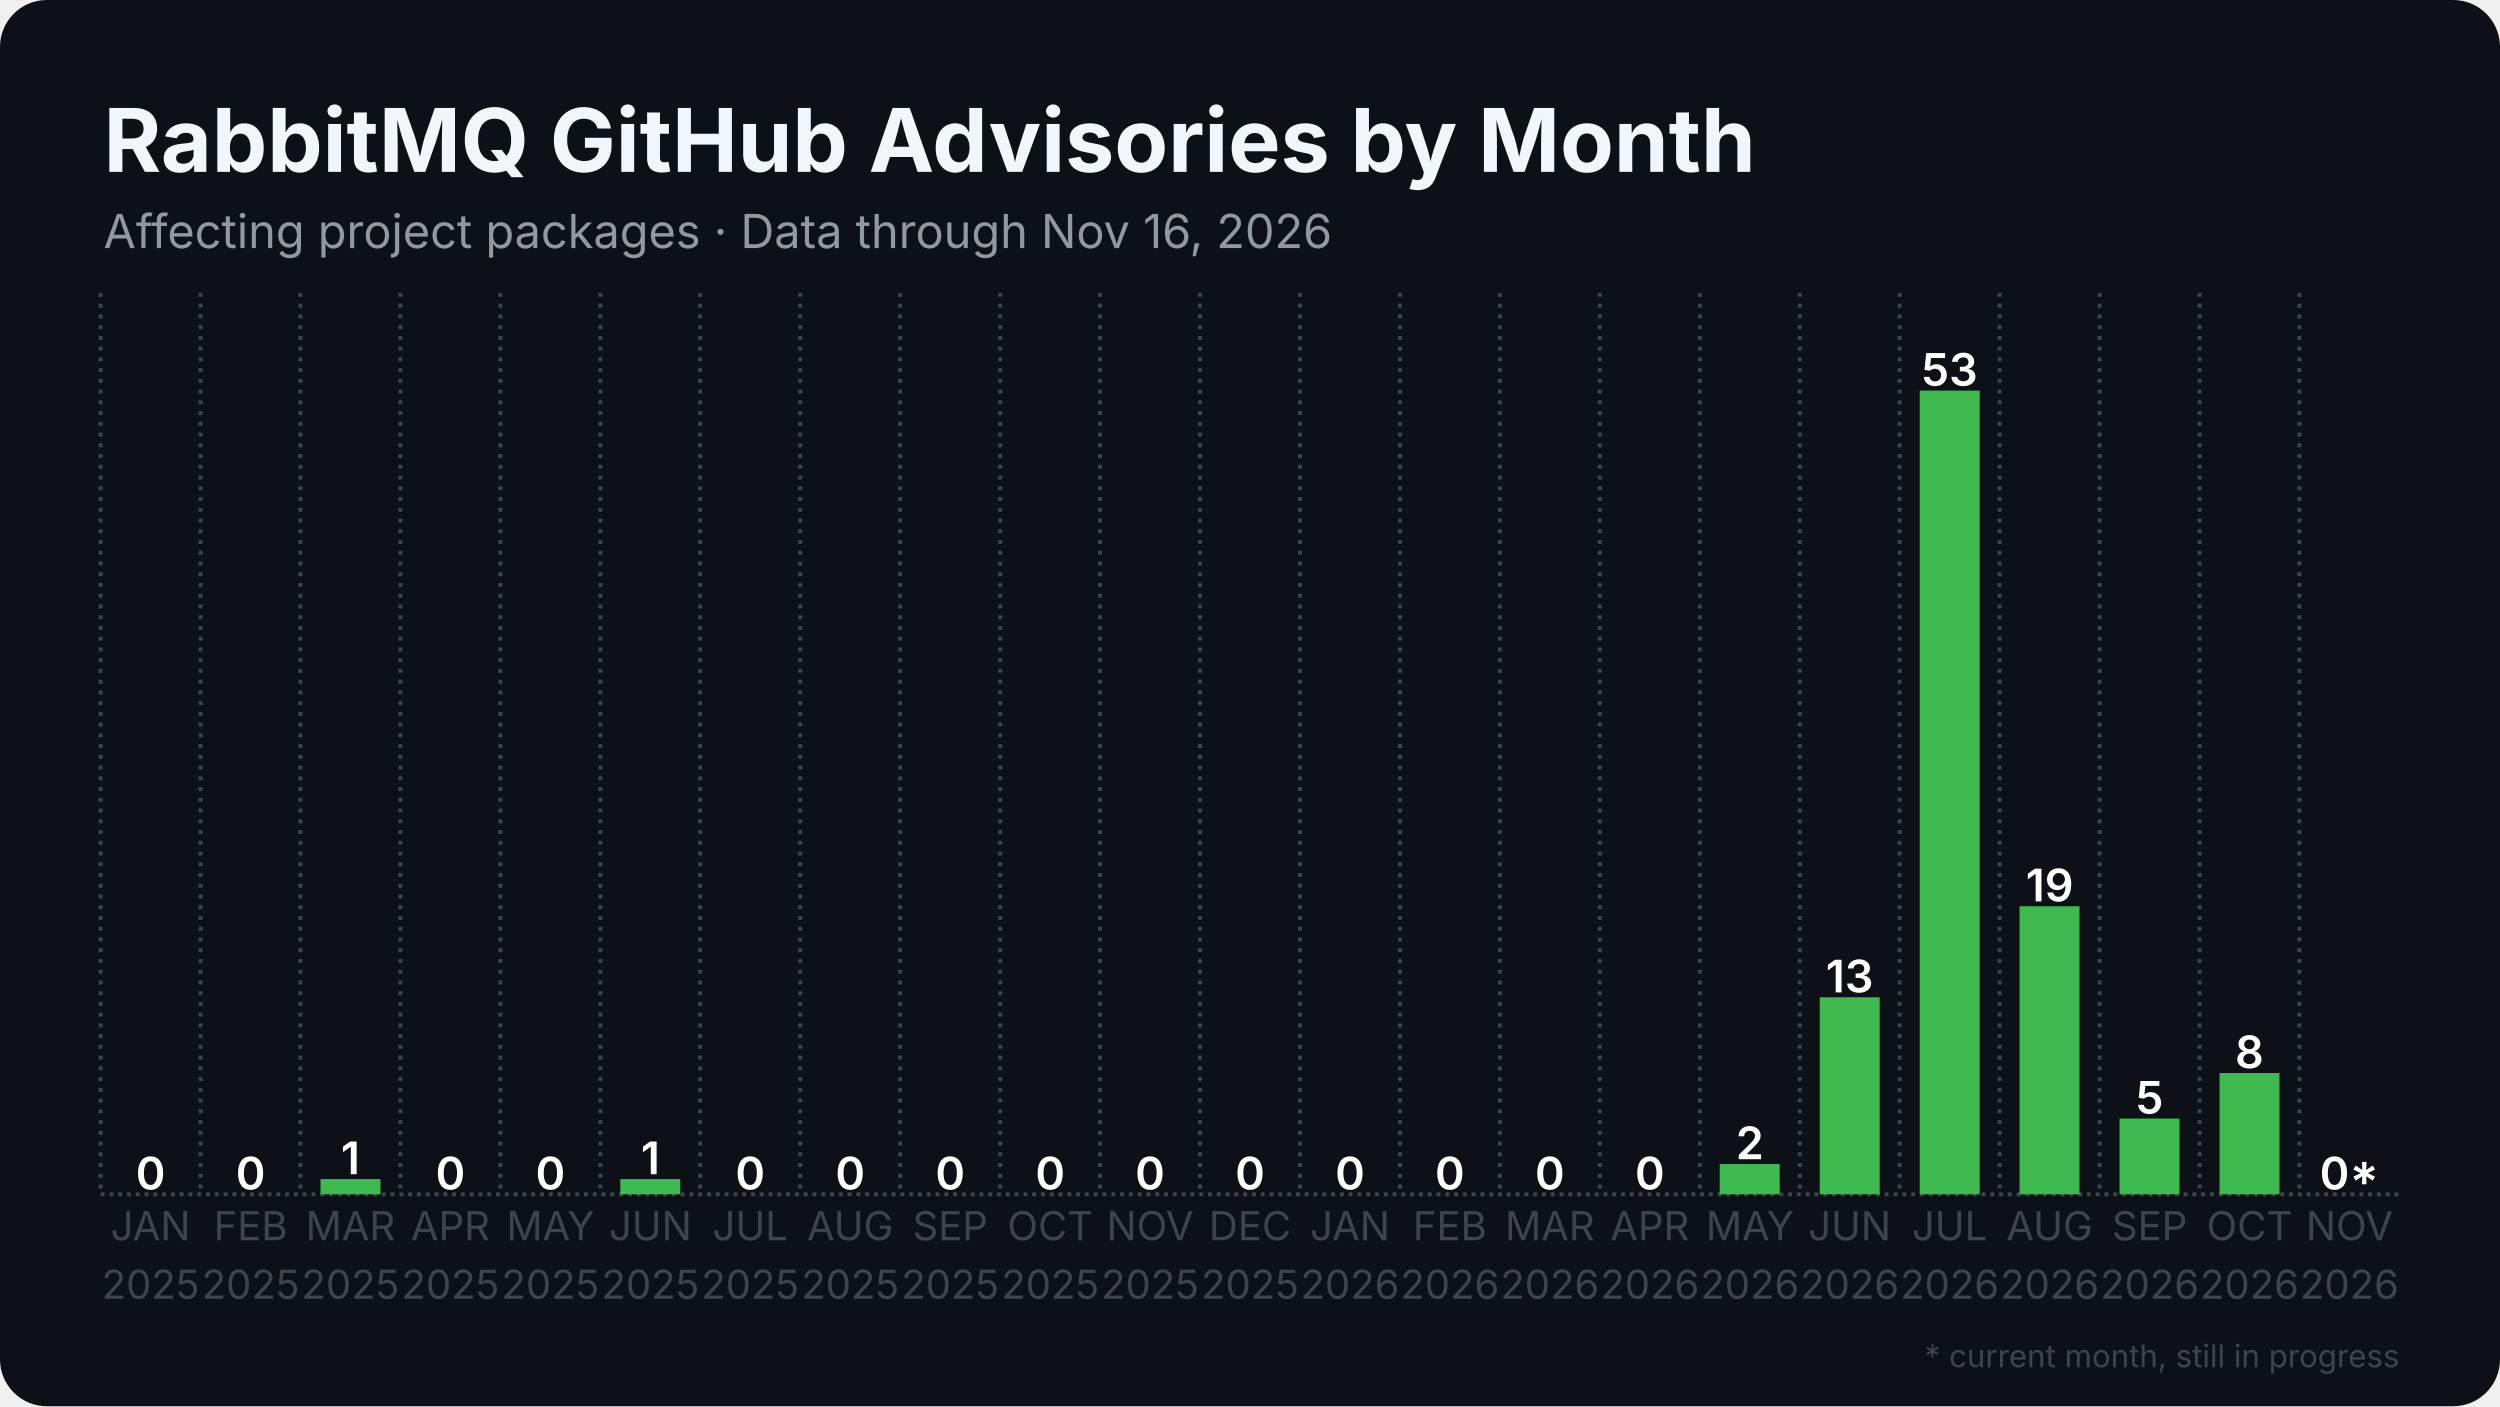
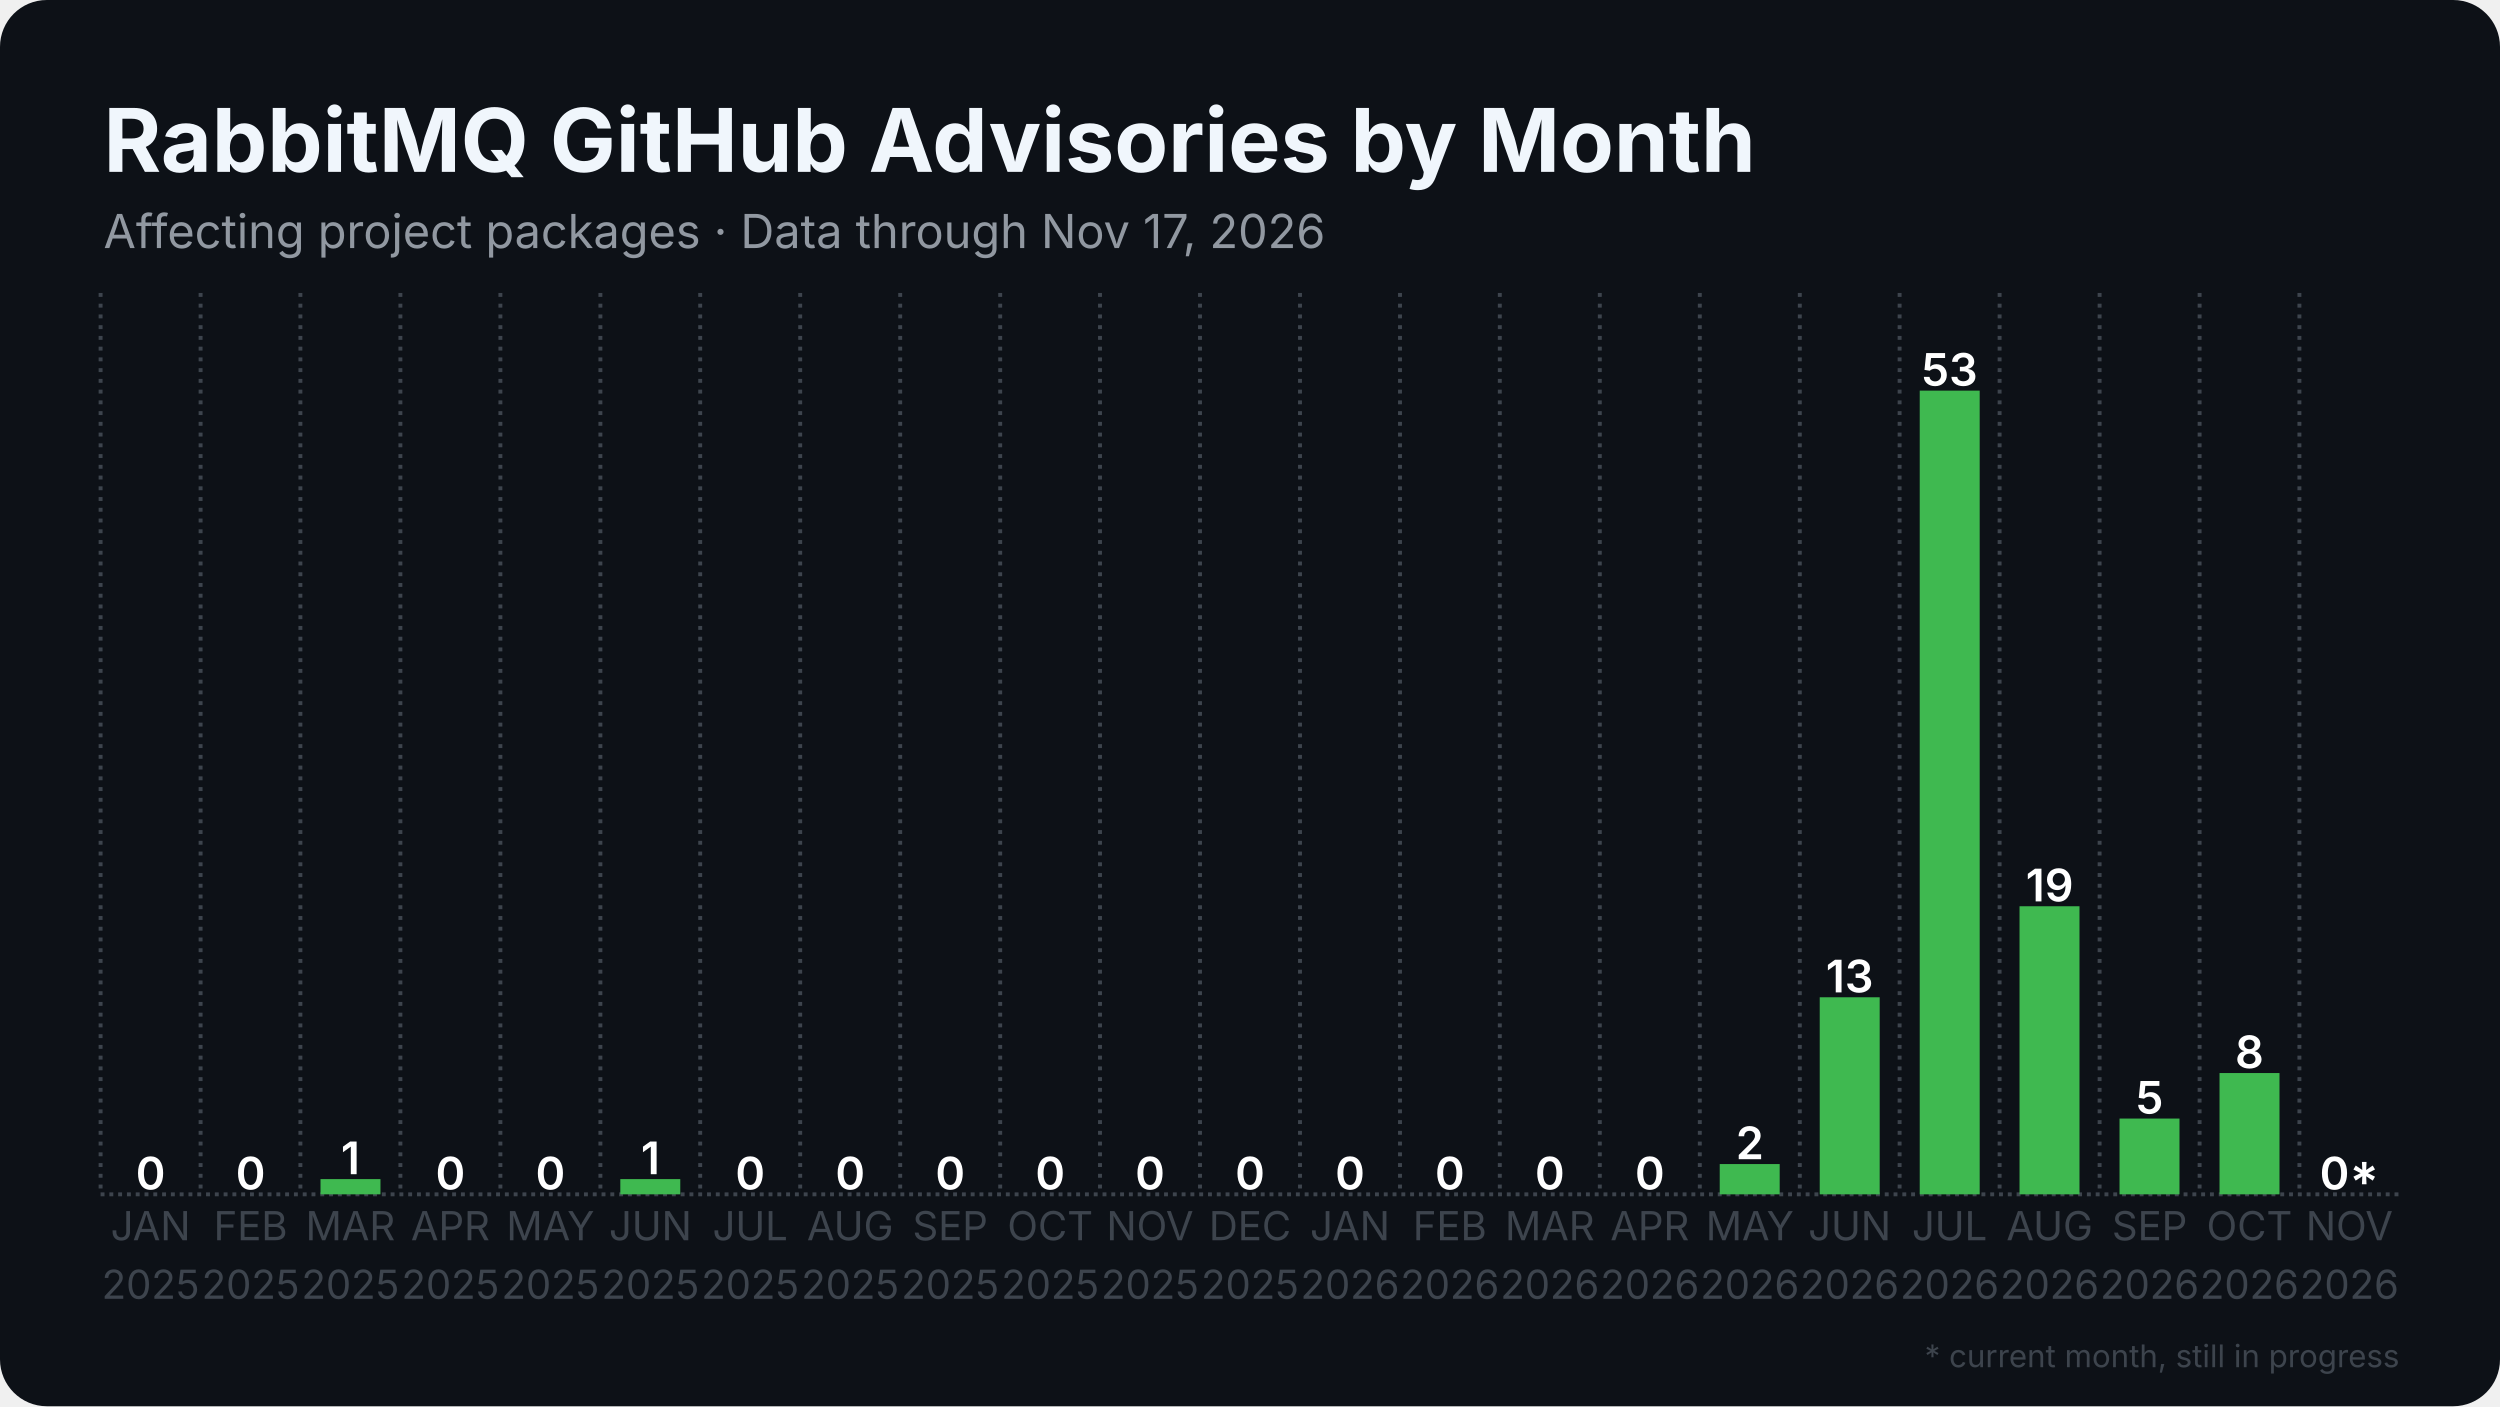
<svg xmlns="http://www.w3.org/2000/svg" width="1280" height="720" viewBox="0 0 1280 720">
  <rect width="1280" height="720" rx="24" fill="#0d1117" />
  <defs>
    <pattern id="stripes" width="12" height="12" patternUnits="userSpaceOnUse" patternTransform="rotate(45)">
      <rect width="12" height="12" fill="none" />
      <rect width="5" height="12" fill="#0d1117" opacity="0.85" />
    </pattern>
  </defs>
  <line x1="51.5" y1="611.5" x2="1228.5" y2="611.5" stroke="#3d444d" stroke-width="2" stroke-dasharray="2 2.5" />
  <line x1="51.5" y1="150.0" x2="51.5" y2="611.5" stroke="#3d444d" stroke-width="2" stroke-dasharray="2 3.5" />
  <line x1="102.7" y1="150.0" x2="102.7" y2="611.5" stroke="#3d444d" stroke-width="2" stroke-dasharray="2 3.5" />
  <line x1="153.8" y1="150.0" x2="153.8" y2="611.5" stroke="#3d444d" stroke-width="2" stroke-dasharray="2 3.5" />
  <line x1="205.0" y1="150.0" x2="205.0" y2="611.5" stroke="#3d444d" stroke-width="2" stroke-dasharray="2 3.5" />
  <line x1="256.2" y1="150.0" x2="256.2" y2="611.5" stroke="#3d444d" stroke-width="2" stroke-dasharray="2 3.5" />
  <line x1="307.4" y1="150.0" x2="307.4" y2="611.5" stroke="#3d444d" stroke-width="2" stroke-dasharray="2 3.5" />
  <line x1="358.5" y1="150.0" x2="358.5" y2="611.5" stroke="#3d444d" stroke-width="2" stroke-dasharray="2 3.5" />
  <line x1="409.7" y1="150.0" x2="409.7" y2="611.5" stroke="#3d444d" stroke-width="2" stroke-dasharray="2 3.5" />
  <line x1="460.9" y1="150.0" x2="460.9" y2="611.5" stroke="#3d444d" stroke-width="2" stroke-dasharray="2 3.5" />
  <line x1="512.1" y1="150.0" x2="512.1" y2="611.5" stroke="#3d444d" stroke-width="2" stroke-dasharray="2 3.5" />
  <line x1="563.2" y1="150.0" x2="563.2" y2="611.5" stroke="#3d444d" stroke-width="2" stroke-dasharray="2 3.5" />
  <line x1="614.4" y1="150.0" x2="614.4" y2="611.5" stroke="#3d444d" stroke-width="2" stroke-dasharray="2 3.5" />
  <line x1="665.6" y1="150.0" x2="665.6" y2="611.5" stroke="#3d444d" stroke-width="2" stroke-dasharray="2 3.5" />
  <line x1="716.8" y1="150.0" x2="716.8" y2="611.5" stroke="#3d444d" stroke-width="2" stroke-dasharray="2 3.5" />
  <line x1="767.9" y1="150.0" x2="767.9" y2="611.5" stroke="#3d444d" stroke-width="2" stroke-dasharray="2 3.5" />
  <line x1="819.1" y1="150.0" x2="819.1" y2="611.5" stroke="#3d444d" stroke-width="2" stroke-dasharray="2 3.5" />
  <line x1="870.3" y1="150.0" x2="870.3" y2="611.5" stroke="#3d444d" stroke-width="2" stroke-dasharray="2 3.5" />
  <line x1="921.5" y1="150.0" x2="921.5" y2="611.5" stroke="#3d444d" stroke-width="2" stroke-dasharray="2 3.5" />
  <line x1="972.6" y1="150.0" x2="972.6" y2="611.5" stroke="#3d444d" stroke-width="2" stroke-dasharray="2 3.5" />
  <line x1="1023.8" y1="150.0" x2="1023.8" y2="611.5" stroke="#3d444d" stroke-width="2" stroke-dasharray="2 3.5" />
  <line x1="1075.0" y1="150.0" x2="1075.0" y2="611.5" stroke="#3d444d" stroke-width="2" stroke-dasharray="2 3.5" />
  <line x1="1126.2" y1="150.0" x2="1126.2" y2="611.5" stroke="#3d444d" stroke-width="2" stroke-dasharray="2 3.5" />
  <line x1="1177.3" y1="150.0" x2="1177.3" y2="611.5" stroke="#3d444d" stroke-width="2" stroke-dasharray="2 3.5" />
  <rect x="61.7" y="611.5" width="30.7" height="0.0" fill="#3fb950" />
  <text x="77.1" y="609.0" text-anchor="middle" font-family="Inter, Segoe UI, Helvetica, Arial, sans-serif" font-size="23.0" font-weight="600" fill="#ffffff">0</text>
  <rect x="112.9" y="611.5" width="30.7" height="0.0" fill="#3fb950" />
  <text x="128.3" y="609.0" text-anchor="middle" font-family="Inter, Segoe UI, Helvetica, Arial, sans-serif" font-size="23.0" font-weight="600" fill="#ffffff">0</text>
  <rect x="164.1" y="603.7" width="30.7" height="7.8" fill="#3fb950" />
  <text x="179.4" y="601.2" text-anchor="middle" font-family="Inter, Segoe UI, Helvetica, Arial, sans-serif" font-size="23.0" font-weight="600" fill="#ffffff">1</text>
  <rect x="215.3" y="611.5" width="30.7" height="0.0" fill="#3fb950" />
  <text x="230.6" y="609.0" text-anchor="middle" font-family="Inter, Segoe UI, Helvetica, Arial, sans-serif" font-size="23.0" font-weight="600" fill="#ffffff">0</text>
  <rect x="266.4" y="611.5" width="30.7" height="0.0" fill="#3fb950" />
  <text x="281.8" y="609.0" text-anchor="middle" font-family="Inter, Segoe UI, Helvetica, Arial, sans-serif" font-size="23.0" font-weight="600" fill="#ffffff">0</text>
  <rect x="317.6" y="603.7" width="30.7" height="7.8" fill="#3fb950" />
  <text x="333.0" y="601.2" text-anchor="middle" font-family="Inter, Segoe UI, Helvetica, Arial, sans-serif" font-size="23.0" font-weight="600" fill="#ffffff">1</text>
  <rect x="368.8" y="611.5" width="30.7" height="0.0" fill="#3fb950" />
  <text x="384.1" y="609.0" text-anchor="middle" font-family="Inter, Segoe UI, Helvetica, Arial, sans-serif" font-size="23.0" font-weight="600" fill="#ffffff">0</text>
  <rect x="420.0" y="611.5" width="30.7" height="0.0" fill="#3fb950" />
  <text x="435.3" y="609.0" text-anchor="middle" font-family="Inter, Segoe UI, Helvetica, Arial, sans-serif" font-size="23.0" font-weight="600" fill="#ffffff">0</text>
  <rect x="471.1" y="611.5" width="30.7" height="0.0" fill="#3fb950" />
  <text x="486.5" y="609.0" text-anchor="middle" font-family="Inter, Segoe UI, Helvetica, Arial, sans-serif" font-size="23.0" font-weight="600" fill="#ffffff">0</text>
  <rect x="522.3" y="611.5" width="30.7" height="0.0" fill="#3fb950" />
  <text x="537.7" y="609.0" text-anchor="middle" font-family="Inter, Segoe UI, Helvetica, Arial, sans-serif" font-size="23.0" font-weight="600" fill="#ffffff">0</text>
  <rect x="573.5" y="611.5" width="30.7" height="0.0" fill="#3fb950" />
  <text x="588.8" y="609.0" text-anchor="middle" font-family="Inter, Segoe UI, Helvetica, Arial, sans-serif" font-size="23.0" font-weight="600" fill="#ffffff">0</text>
  <rect x="624.6" y="611.5" width="30.7" height="0.0" fill="#3fb950" />
  <text x="640.0" y="609.0" text-anchor="middle" font-family="Inter, Segoe UI, Helvetica, Arial, sans-serif" font-size="23.0" font-weight="600" fill="#ffffff">0</text>
  <rect x="675.8" y="611.5" width="30.7" height="0.0" fill="#3fb950" />
  <text x="691.2" y="609.0" text-anchor="middle" font-family="Inter, Segoe UI, Helvetica, Arial, sans-serif" font-size="23.0" font-weight="600" fill="#ffffff">0</text>
  <rect x="727.0" y="611.5" width="30.7" height="0.0" fill="#3fb950" />
  <text x="742.3" y="609.0" text-anchor="middle" font-family="Inter, Segoe UI, Helvetica, Arial, sans-serif" font-size="23.0" font-weight="600" fill="#ffffff">0</text>
  <rect x="778.2" y="611.5" width="30.7" height="0.0" fill="#3fb950" />
  <text x="793.5" y="609.0" text-anchor="middle" font-family="Inter, Segoe UI, Helvetica, Arial, sans-serif" font-size="23.0" font-weight="600" fill="#ffffff">0</text>
  <rect x="829.3" y="611.5" width="30.7" height="0.0" fill="#3fb950" />
  <text x="844.7" y="609.0" text-anchor="middle" font-family="Inter, Segoe UI, Helvetica, Arial, sans-serif" font-size="23.0" font-weight="600" fill="#ffffff">0</text>
  <rect x="880.5" y="596.0" width="30.7" height="15.5" fill="#3fb950" />
  <text x="895.9" y="593.5" text-anchor="middle" font-family="Inter, Segoe UI, Helvetica, Arial, sans-serif" font-size="23.0" font-weight="600" fill="#ffffff">2</text>
  <rect x="931.7" y="510.6" width="30.7" height="100.9" fill="#3fb950" />
  <text x="947.0" y="508.1" text-anchor="middle" font-family="Inter, Segoe UI, Helvetica, Arial, sans-serif" font-size="23.0" font-weight="600" fill="#ffffff">13</text>
  <rect x="982.9" y="200.0" width="30.7" height="411.5" fill="#3fb950" />
  <text x="998.2" y="197.5" text-anchor="middle" font-family="Inter, Segoe UI, Helvetica, Arial, sans-serif" font-size="23.0" font-weight="600" fill="#ffffff">53</text>
  <rect x="1034.0" y="464.0" width="30.7" height="147.5" fill="#3fb950" />
  <text x="1049.4" y="461.5" text-anchor="middle" font-family="Inter, Segoe UI, Helvetica, Arial, sans-serif" font-size="23.0" font-weight="600" fill="#ffffff">19</text>
  <rect x="1085.2" y="572.7" width="30.7" height="38.8" fill="#3fb950" />
  <text x="1100.6" y="570.2" text-anchor="middle" font-family="Inter, Segoe UI, Helvetica, Arial, sans-serif" font-size="23.0" font-weight="600" fill="#ffffff">5</text>
  <rect x="1136.4" y="549.4" width="30.7" height="62.1" fill="#3fb950" />
  <text x="1151.7" y="546.9" text-anchor="middle" font-family="Inter, Segoe UI, Helvetica, Arial, sans-serif" font-size="23.0" font-weight="600" fill="#ffffff">8</text>
  <rect x="1187.6" y="611.5" width="30.7" height="0.0" fill="#3fb950" opacity="0.35" />
  <rect x="1187.6" y="611.5" width="30.7" height="0.0" fill="url(#stripes)" />
  <text x="1202.9" y="609.0" text-anchor="middle" font-family="Inter, Segoe UI, Helvetica, Arial, sans-serif" font-size="23.0" font-weight="600" fill="#ffffff">0*</text>
  <text x="77.1" y="635" text-anchor="middle" font-family="Inter, Segoe UI, Helvetica, Arial, sans-serif" font-size="20.5" fill="#3d444d">JAN</text>
  <text x="77.1" y="665" text-anchor="middle" font-family="Inter, Segoe UI, Helvetica, Arial, sans-serif" font-size="20.5" fill="#3d444d">2025</text>
  <text x="128.3" y="635" text-anchor="middle" font-family="Inter, Segoe UI, Helvetica, Arial, sans-serif" font-size="20.5" fill="#3d444d">FEB</text>
  <text x="128.3" y="665" text-anchor="middle" font-family="Inter, Segoe UI, Helvetica, Arial, sans-serif" font-size="20.5" fill="#3d444d">2025</text>
  <text x="179.4" y="635" text-anchor="middle" font-family="Inter, Segoe UI, Helvetica, Arial, sans-serif" font-size="20.5" fill="#3d444d">MAR</text>
  <text x="179.4" y="665" text-anchor="middle" font-family="Inter, Segoe UI, Helvetica, Arial, sans-serif" font-size="20.5" fill="#3d444d">2025</text>
  <text x="230.6" y="635" text-anchor="middle" font-family="Inter, Segoe UI, Helvetica, Arial, sans-serif" font-size="20.5" fill="#3d444d">APR</text>
  <text x="230.6" y="665" text-anchor="middle" font-family="Inter, Segoe UI, Helvetica, Arial, sans-serif" font-size="20.5" fill="#3d444d">2025</text>
  <text x="281.8" y="635" text-anchor="middle" font-family="Inter, Segoe UI, Helvetica, Arial, sans-serif" font-size="20.5" fill="#3d444d">MAY</text>
  <text x="281.8" y="665" text-anchor="middle" font-family="Inter, Segoe UI, Helvetica, Arial, sans-serif" font-size="20.5" fill="#3d444d">2025</text>
  <text x="333.0" y="635" text-anchor="middle" font-family="Inter, Segoe UI, Helvetica, Arial, sans-serif" font-size="20.5" fill="#3d444d">JUN</text>
  <text x="333.0" y="665" text-anchor="middle" font-family="Inter, Segoe UI, Helvetica, Arial, sans-serif" font-size="20.5" fill="#3d444d">2025</text>
  <text x="384.1" y="635" text-anchor="middle" font-family="Inter, Segoe UI, Helvetica, Arial, sans-serif" font-size="20.5" fill="#3d444d">JUL</text>
  <text x="384.1" y="665" text-anchor="middle" font-family="Inter, Segoe UI, Helvetica, Arial, sans-serif" font-size="20.5" fill="#3d444d">2025</text>
  <text x="435.3" y="635" text-anchor="middle" font-family="Inter, Segoe UI, Helvetica, Arial, sans-serif" font-size="20.5" fill="#3d444d">AUG</text>
  <text x="435.3" y="665" text-anchor="middle" font-family="Inter, Segoe UI, Helvetica, Arial, sans-serif" font-size="20.5" fill="#3d444d">2025</text>
  <text x="486.5" y="635" text-anchor="middle" font-family="Inter, Segoe UI, Helvetica, Arial, sans-serif" font-size="20.5" fill="#3d444d">SEP</text>
  <text x="486.5" y="665" text-anchor="middle" font-family="Inter, Segoe UI, Helvetica, Arial, sans-serif" font-size="20.5" fill="#3d444d">2025</text>
  <text x="537.7" y="635" text-anchor="middle" font-family="Inter, Segoe UI, Helvetica, Arial, sans-serif" font-size="20.5" fill="#3d444d">OCT</text>
  <text x="537.7" y="665" text-anchor="middle" font-family="Inter, Segoe UI, Helvetica, Arial, sans-serif" font-size="20.5" fill="#3d444d">2025</text>
  <text x="588.8" y="635" text-anchor="middle" font-family="Inter, Segoe UI, Helvetica, Arial, sans-serif" font-size="20.5" fill="#3d444d">NOV</text>
  <text x="588.8" y="665" text-anchor="middle" font-family="Inter, Segoe UI, Helvetica, Arial, sans-serif" font-size="20.5" fill="#3d444d">2025</text>
  <text x="640.0" y="635" text-anchor="middle" font-family="Inter, Segoe UI, Helvetica, Arial, sans-serif" font-size="20.5" fill="#3d444d">DEC</text>
  <text x="640.0" y="665" text-anchor="middle" font-family="Inter, Segoe UI, Helvetica, Arial, sans-serif" font-size="20.5" fill="#3d444d">2025</text>
  <text x="691.2" y="635" text-anchor="middle" font-family="Inter, Segoe UI, Helvetica, Arial, sans-serif" font-size="20.5" fill="#3d444d">JAN</text>
  <text x="691.2" y="665" text-anchor="middle" font-family="Inter, Segoe UI, Helvetica, Arial, sans-serif" font-size="20.5" fill="#3d444d">2026</text>
  <text x="742.3" y="635" text-anchor="middle" font-family="Inter, Segoe UI, Helvetica, Arial, sans-serif" font-size="20.5" fill="#3d444d">FEB</text>
  <text x="742.3" y="665" text-anchor="middle" font-family="Inter, Segoe UI, Helvetica, Arial, sans-serif" font-size="20.5" fill="#3d444d">2026</text>
  <text x="793.5" y="635" text-anchor="middle" font-family="Inter, Segoe UI, Helvetica, Arial, sans-serif" font-size="20.5" fill="#3d444d">MAR</text>
  <text x="793.5" y="665" text-anchor="middle" font-family="Inter, Segoe UI, Helvetica, Arial, sans-serif" font-size="20.5" fill="#3d444d">2026</text>
  <text x="844.7" y="635" text-anchor="middle" font-family="Inter, Segoe UI, Helvetica, Arial, sans-serif" font-size="20.5" fill="#3d444d">APR</text>
  <text x="844.7" y="665" text-anchor="middle" font-family="Inter, Segoe UI, Helvetica, Arial, sans-serif" font-size="20.5" fill="#3d444d">2026</text>
  <text x="895.9" y="635" text-anchor="middle" font-family="Inter, Segoe UI, Helvetica, Arial, sans-serif" font-size="20.5" fill="#3d444d">MAY</text>
  <text x="895.9" y="665" text-anchor="middle" font-family="Inter, Segoe UI, Helvetica, Arial, sans-serif" font-size="20.5" fill="#3d444d">2026</text>
  <text x="947.0" y="635" text-anchor="middle" font-family="Inter, Segoe UI, Helvetica, Arial, sans-serif" font-size="20.5" fill="#3d444d">JUN</text>
  <text x="947.0" y="665" text-anchor="middle" font-family="Inter, Segoe UI, Helvetica, Arial, sans-serif" font-size="20.5" fill="#3d444d">2026</text>
  <text x="998.2" y="635" text-anchor="middle" font-family="Inter, Segoe UI, Helvetica, Arial, sans-serif" font-size="20.5" fill="#3d444d">JUL</text>
  <text x="998.2" y="665" text-anchor="middle" font-family="Inter, Segoe UI, Helvetica, Arial, sans-serif" font-size="20.5" fill="#3d444d">2026</text>
  <text x="1049.4" y="635" text-anchor="middle" font-family="Inter, Segoe UI, Helvetica, Arial, sans-serif" font-size="20.5" fill="#3d444d">AUG</text>
  <text x="1049.4" y="665" text-anchor="middle" font-family="Inter, Segoe UI, Helvetica, Arial, sans-serif" font-size="20.5" fill="#3d444d">2026</text>
  <text x="1100.6" y="635" text-anchor="middle" font-family="Inter, Segoe UI, Helvetica, Arial, sans-serif" font-size="20.5" fill="#3d444d">SEP</text>
  <text x="1100.6" y="665" text-anchor="middle" font-family="Inter, Segoe UI, Helvetica, Arial, sans-serif" font-size="20.5" fill="#3d444d">2026</text>
  <text x="1151.7" y="635" text-anchor="middle" font-family="Inter, Segoe UI, Helvetica, Arial, sans-serif" font-size="20.5" fill="#3d444d">OCT</text>
  <text x="1151.7" y="665" text-anchor="middle" font-family="Inter, Segoe UI, Helvetica, Arial, sans-serif" font-size="20.5" fill="#3d444d">2026</text>
  <text x="1202.9" y="635" text-anchor="middle" font-family="Inter, Segoe UI, Helvetica, Arial, sans-serif" font-size="20.5" fill="#3d444d">NOV</text>
  <text x="1202.9" y="665" text-anchor="middle" font-family="Inter, Segoe UI, Helvetica, Arial, sans-serif" font-size="20.5" fill="#3d444d">2026</text>
  <text x="53.0" y="88.0" font-family="Inter, Segoe UI, Helvetica, Arial, sans-serif" font-size="45" font-weight="700" fill="#f0f6fc">RabbitMQ GitHub Advisories by Month</text>
-   <text x="53.0" y="127.0" font-family="Inter, Segoe UI, Helvetica, Arial, sans-serif" font-size="24" fill="#9198a1">Affecting project packages · Data through Nov 16, 2026</text>
+   <text x="53.0" y="127.0" font-family="Inter, Segoe UI, Helvetica, Arial, sans-serif" font-size="24" fill="#9198a1">Affecting project packages · Data through Nov 17, 2026</text>
  <text x="1228.5" y="700" text-anchor="end" font-family="Inter, Segoe UI, Helvetica, Arial, sans-serif" font-size="16" fill="#3d444d">* current month, still in progress</text>
</svg>
